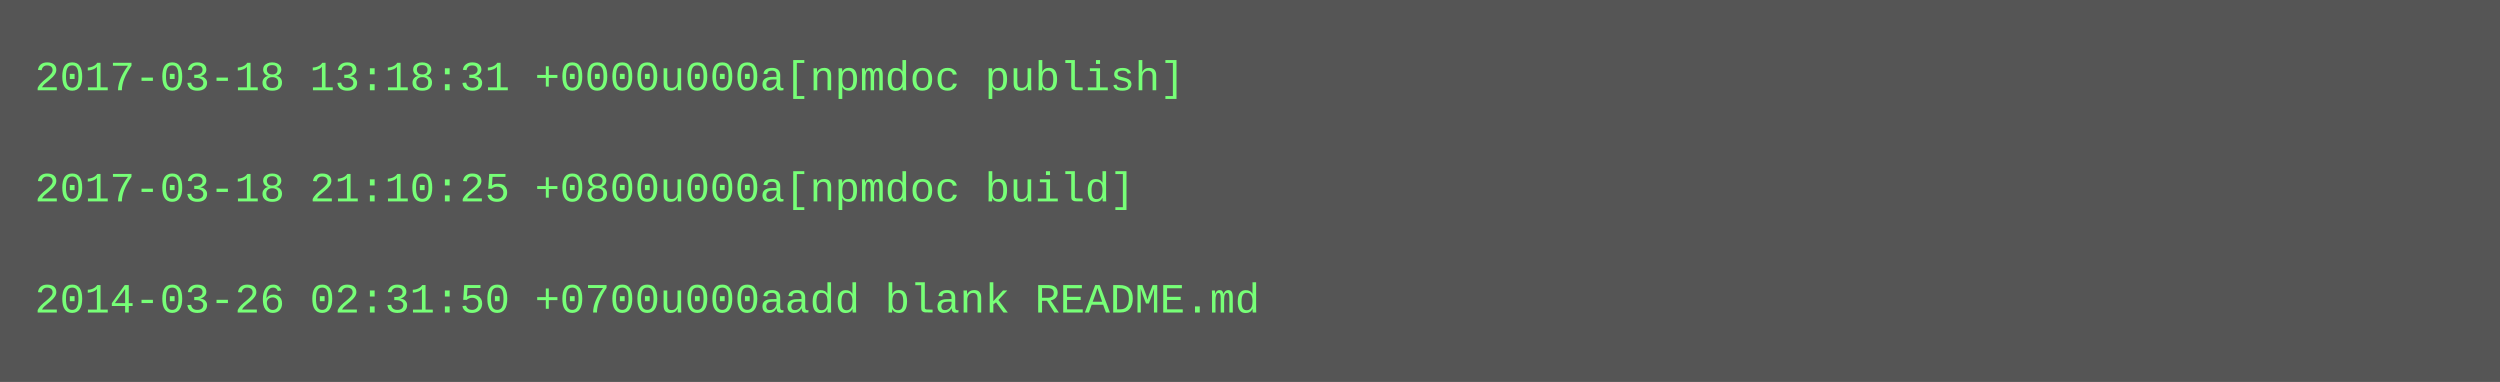
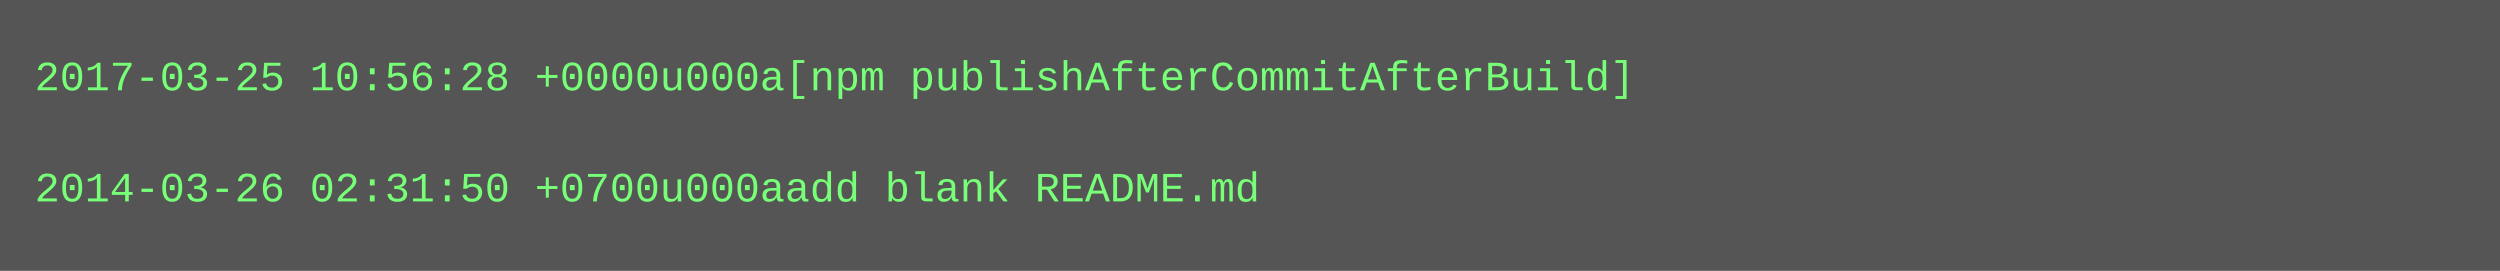
- <svg xmlns="http://www.w3.org/2000/svg" height="110" width="720">
-   <rect height="110" fill="#555" width="720" />
+ <svg xmlns="http://www.w3.org/2000/svg" height="78" width="720">
+   <rect height="78" fill="#555" width="720" />
  <text fill="#7f7" font-family="Courier New" font-size="12" xml:space="preserve">
-     <tspan x="10" y="26">2017-03-18 13:18:31 +0000u000a[npmdoc publish]</tspan>
+     <tspan x="10" y="26">2017-03-25 10:56:28 +0000u000a[npm publishAfterCommitAfterBuild]</tspan>
    <tspan x="10" y="42" />
-     <tspan x="10" y="58">2017-03-18 21:10:25 +0800u000a[npmdoc build]</tspan>
-     <tspan x="10" y="74" />
-     <tspan x="10" y="90">2014-03-26 02:31:50 +0700u000aadd blank README.md</tspan>
+     <tspan x="10" y="58">2014-03-26 02:31:50 +0700u000aadd blank README.md</tspan>
  </text>
</svg>
